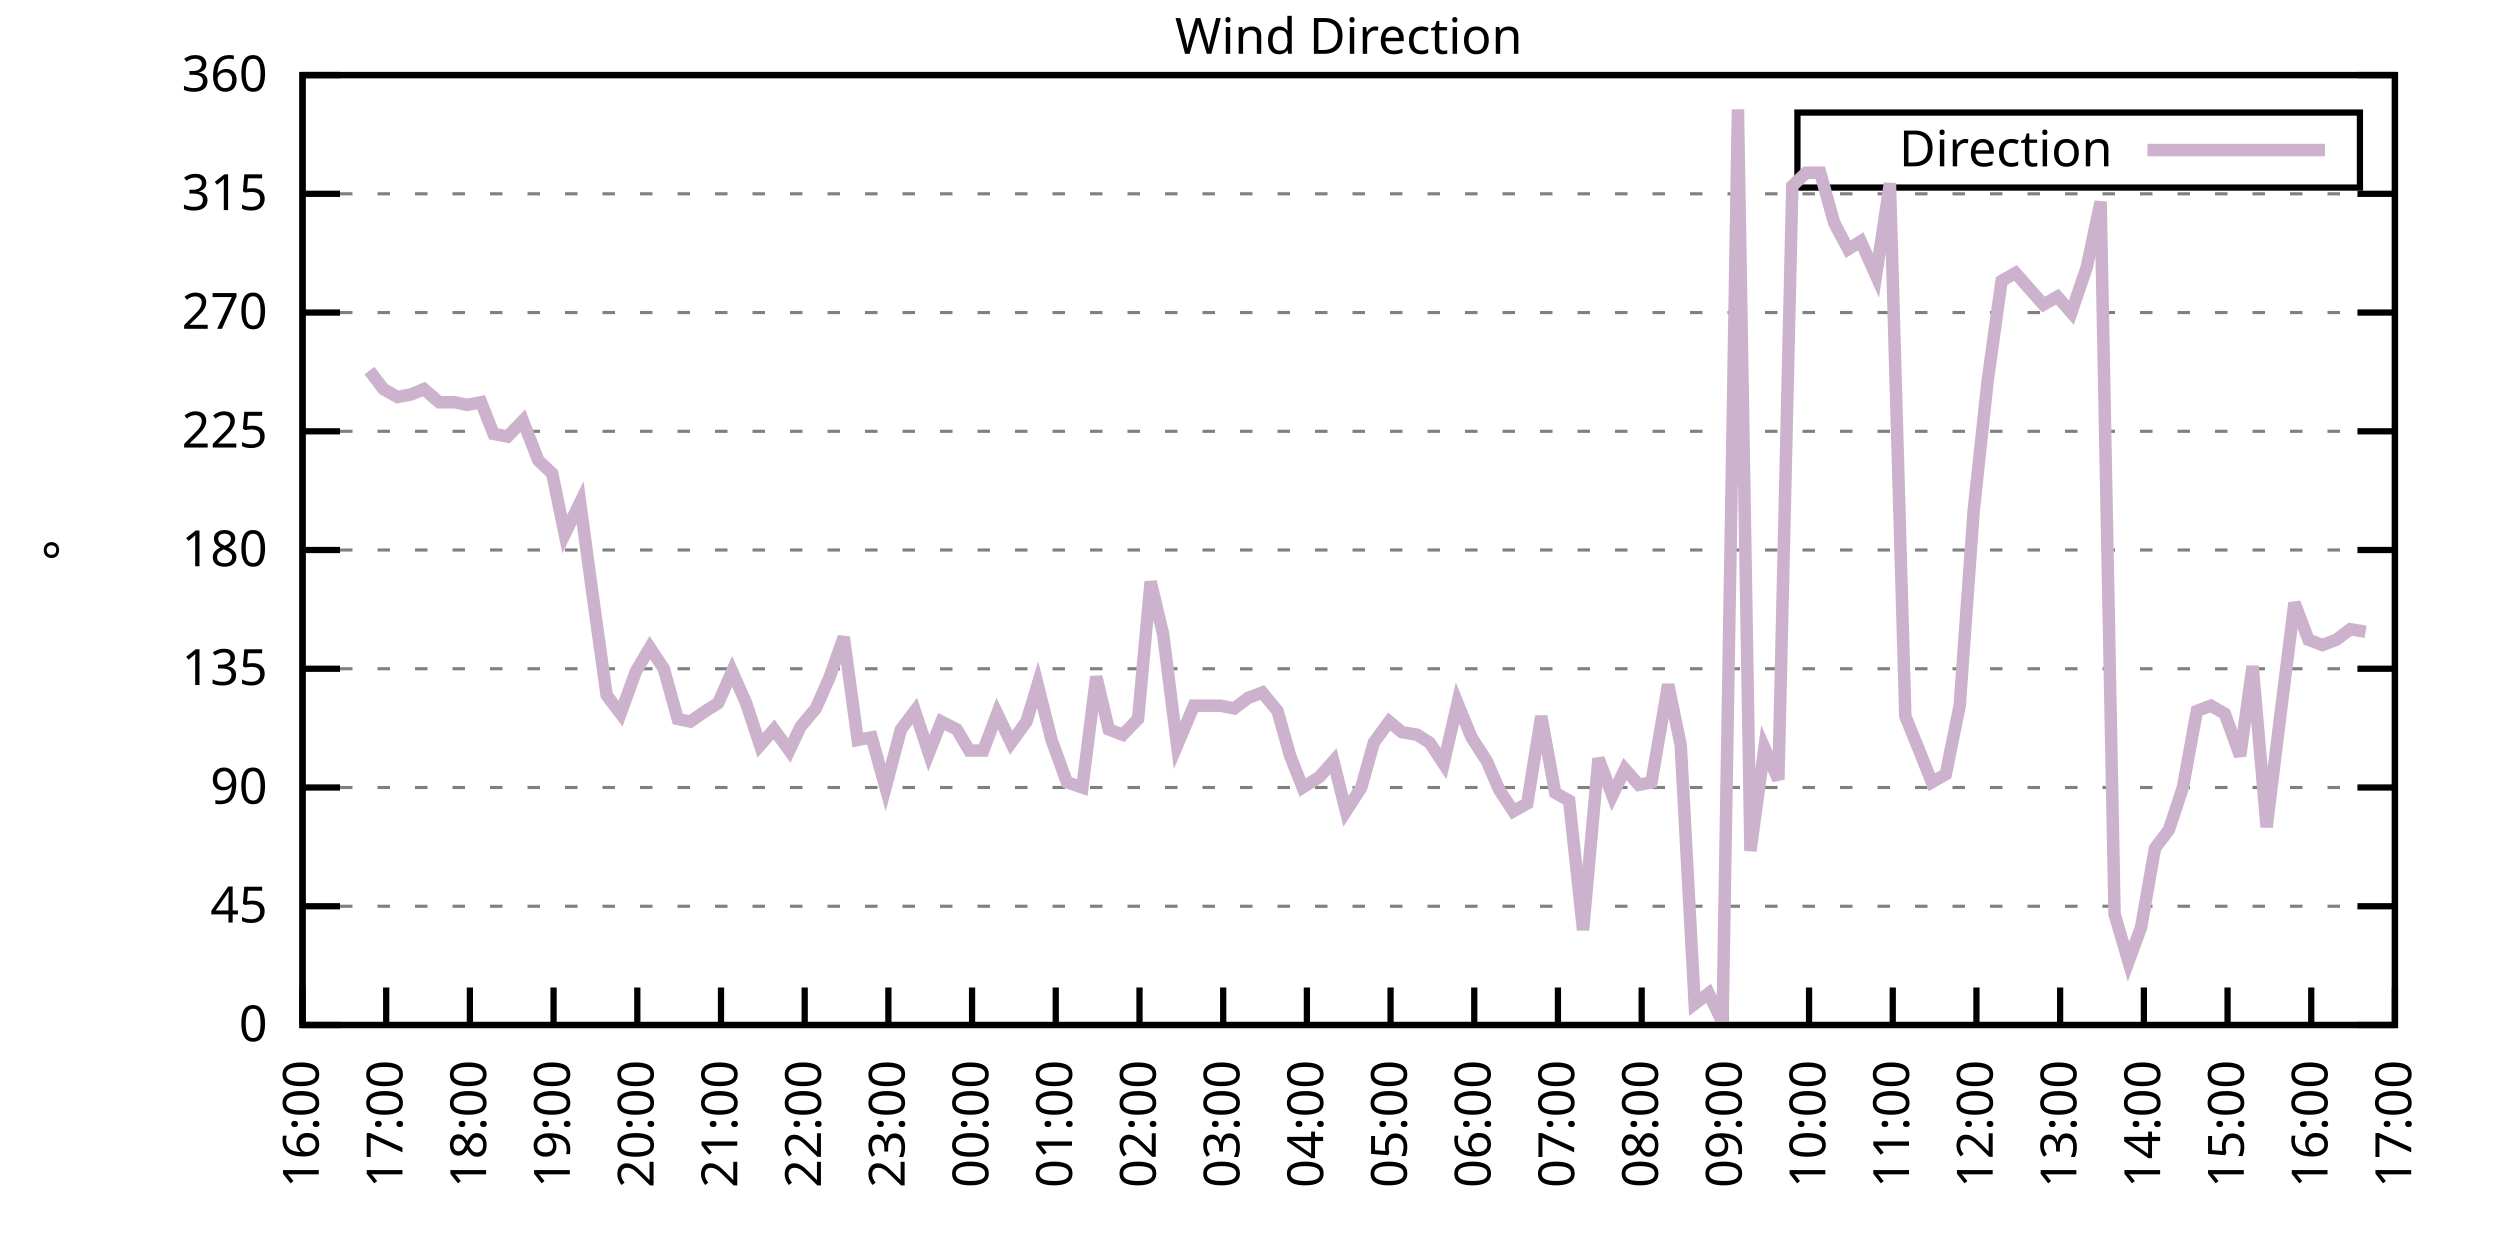
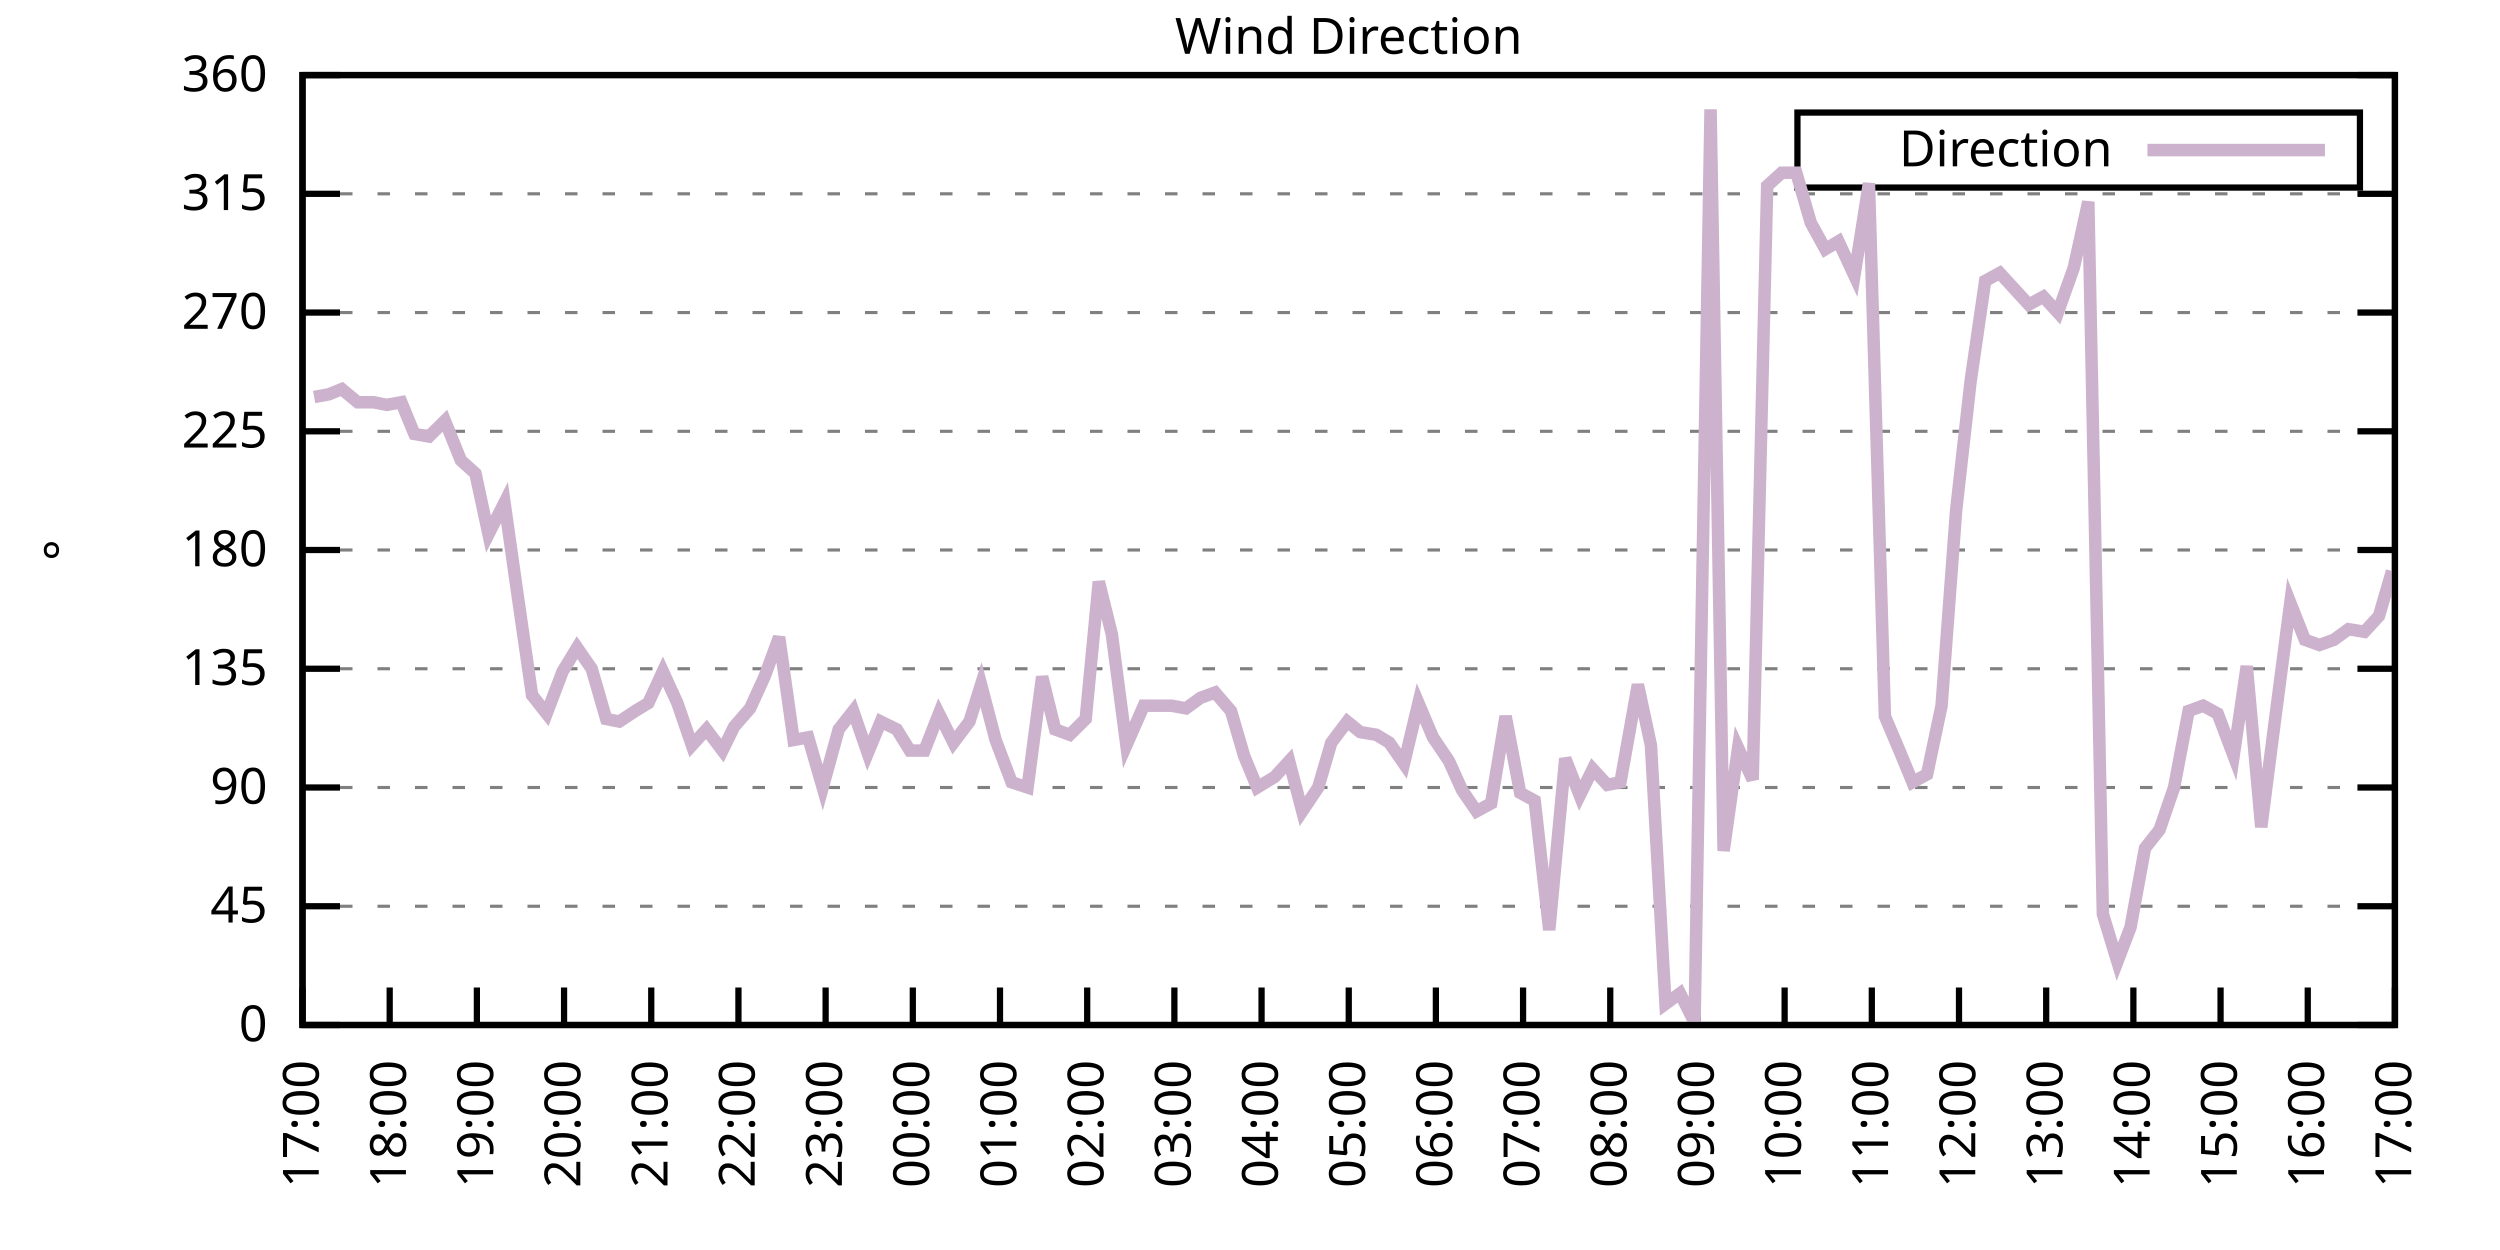
<svg xmlns="http://www.w3.org/2000/svg" xmlns:xlink="http://www.w3.org/1999/xlink" width="400" height="200" viewBox="0 0 400 200">
  <g id="gnuplot_canvas">
    <rect x="0" y="0" width="400" height="200" fill="none" />
    <defs>
      <circle id="gpDot" r="0.5" stroke-width="0.5" stroke="currentColor" />
      <path id="gpPt0" stroke-width="0.333" stroke="currentColor" d="M-1,0 h2 M0,-1 v2" />
      <path id="gpPt1" stroke-width="0.333" stroke="currentColor" d="M-1,-1 L1,1 M1,-1 L-1,1" />
      <path id="gpPt2" stroke-width="0.333" stroke="currentColor" d="M-1,0 L1,0 M0,-1 L0,1 M-1,-1 L1,1 M-1,1 L1,-1" />
      <rect id="gpPt3" stroke-width="0.333" stroke="currentColor" x="-1" y="-1" width="2" height="2" />
      <rect id="gpPt4" stroke-width="0.333" stroke="currentColor" fill="currentColor" x="-1" y="-1" width="2" height="2" />
      <circle id="gpPt5" stroke-width="0.333" stroke="currentColor" cx="0" cy="0" r="1" />
      <use xlink:href="#gpPt5" id="gpPt6" fill="currentColor" stroke="none" />
      <path id="gpPt7" stroke-width="0.333" stroke="currentColor" d="M0,-1.33 L-1.33,0.67 L1.33,0.67 z" />
      <use xlink:href="#gpPt7" id="gpPt8" fill="currentColor" stroke="none" />
      <use xlink:href="#gpPt7" id="gpPt9" stroke="currentColor" transform="rotate(180)" />
      <use xlink:href="#gpPt9" id="gpPt10" fill="currentColor" stroke="none" />
      <use xlink:href="#gpPt3" id="gpPt11" stroke="currentColor" transform="rotate(45)" />
      <use xlink:href="#gpPt11" id="gpPt12" fill="currentColor" stroke="none" />
      <path id="gpPt13" stroke-width="0.333" stroke="currentColor" d="M0,1.330 L1.265,0.411 L0.782,-1.067 L-0.782,-1.076 L-1.265,0.411 z" />
      <use xlink:href="#gpPt13" id="gpPt14" fill="currentColor" stroke="none" />
      <filter id="textbox" filterUnits="objectBoundingBox" x="0" y="0" height="1" width="1">
        <feFlood flood-color="white" flood-opacity="1" result="bgnd" />
        <feComposite in="SourceGraphic" in2="bgnd" operator="atop" />
      </filter>
      <filter id="greybox" filterUnits="objectBoundingBox" x="0" y="0" height="1" width="1">
        <feFlood flood-color="lightgrey" flood-opacity="1" result="grey" />
        <feComposite in="SourceGraphic" in2="grey" operator="atop" />
      </filter>
    </defs>
    <g fill="none" color="white" stroke="currentColor" stroke-width="1.00" stroke-linecap="butt" stroke-linejoin="miter">
</g>
    <g fill="none" color="black" stroke="currentColor" stroke-width="1.00" stroke-linecap="butt" stroke-linejoin="miter">
      <g stroke="none" shape-rendering="crispEdges">
        <polygon fill="rgb(255, 255, 255)" points="48.40,164.00 383.18,164.00 383.18,12.02 48.40,12.02 " />
      </g>
    </g>
    <g fill="none" color="black" stroke="currentColor" stroke-width="1.00" stroke-linecap="butt" stroke-linejoin="miter">
</g>
    <g fill="none" color="black" stroke="black" stroke-width="0.50" stroke-linecap="butt" stroke-linejoin="miter">
</g>
    <g fill="none" color="gray" stroke="currentColor" stroke-width="0.50" stroke-linecap="butt" stroke-linejoin="miter">
      <path stroke="gray" stroke-dasharray="2,4" class="gridline" d="M48.40,164.00 L383.19,164.00  " />
    </g>
    <g fill="none" color="gray" stroke="gray" stroke-width="1.00" stroke-linecap="butt" stroke-linejoin="miter">
</g>
    <g fill="none" color="black" stroke="currentColor" stroke-width="1.00" stroke-linecap="butt" stroke-linejoin="miter">
      <path stroke="black" d="M48.40,164.00 L54.40,164.00 M383.19,164.00 L377.19,164.00  " />
      <g transform="translate(42.80,166.60)" stroke="none" fill="black" font-family="Sans" font-size="8.00" text-anchor="end">
        <text>
          <tspan font-family="Sans"> 0</tspan>
        </text>
      </g>
    </g>
    <g fill="none" color="black" stroke="currentColor" stroke-width="1.00" stroke-linecap="butt" stroke-linejoin="miter">
</g>
    <g fill="none" color="black" stroke="black" stroke-width="0.50" stroke-linecap="butt" stroke-linejoin="miter">
</g>
    <g fill="none" color="gray" stroke="currentColor" stroke-width="0.50" stroke-linecap="butt" stroke-linejoin="miter">
      <path stroke="gray" stroke-dasharray="2,4" class="gridline" d="M48.40,145.00 L383.19,145.00  " />
    </g>
    <g fill="none" color="gray" stroke="gray" stroke-width="1.00" stroke-linecap="butt" stroke-linejoin="miter">
</g>
    <g fill="none" color="black" stroke="currentColor" stroke-width="1.00" stroke-linecap="butt" stroke-linejoin="miter">
      <path stroke="black" d="M48.40,145.00 L54.40,145.00 M383.19,145.00 L377.19,145.00  " />
      <g transform="translate(42.80,147.60)" stroke="none" fill="black" font-family="Sans" font-size="8.00" text-anchor="end">
        <text>
          <tspan font-family="Sans"> 45</tspan>
        </text>
      </g>
    </g>
    <g fill="none" color="black" stroke="currentColor" stroke-width="1.00" stroke-linecap="butt" stroke-linejoin="miter">
</g>
    <g fill="none" color="black" stroke="black" stroke-width="0.50" stroke-linecap="butt" stroke-linejoin="miter">
</g>
    <g fill="none" color="gray" stroke="currentColor" stroke-width="0.50" stroke-linecap="butt" stroke-linejoin="miter">
      <path stroke="gray" stroke-dasharray="2,4" class="gridline" d="M48.40,126.00 L383.19,126.00  " />
    </g>
    <g fill="none" color="gray" stroke="gray" stroke-width="1.00" stroke-linecap="butt" stroke-linejoin="miter">
</g>
    <g fill="none" color="black" stroke="currentColor" stroke-width="1.00" stroke-linecap="butt" stroke-linejoin="miter">
      <path stroke="black" d="M48.40,126.00 L54.40,126.00 M383.19,126.00 L377.19,126.00  " />
      <g transform="translate(42.80,128.60)" stroke="none" fill="black" font-family="Sans" font-size="8.00" text-anchor="end">
        <text>
          <tspan font-family="Sans"> 90</tspan>
        </text>
      </g>
    </g>
    <g fill="none" color="black" stroke="currentColor" stroke-width="1.00" stroke-linecap="butt" stroke-linejoin="miter">
</g>
    <g fill="none" color="black" stroke="black" stroke-width="0.50" stroke-linecap="butt" stroke-linejoin="miter">
</g>
    <g fill="none" color="gray" stroke="currentColor" stroke-width="0.50" stroke-linecap="butt" stroke-linejoin="miter">
      <path stroke="gray" stroke-dasharray="2,4" class="gridline" d="M48.40,107.00 L383.19,107.00  " />
    </g>
    <g fill="none" color="gray" stroke="gray" stroke-width="1.00" stroke-linecap="butt" stroke-linejoin="miter">
</g>
    <g fill="none" color="black" stroke="currentColor" stroke-width="1.00" stroke-linecap="butt" stroke-linejoin="miter">
      <path stroke="black" d="M48.40,107.00 L54.40,107.00 M383.19,107.00 L377.19,107.00  " />
      <g transform="translate(42.80,109.60)" stroke="none" fill="black" font-family="Sans" font-size="8.00" text-anchor="end">
        <text>
          <tspan font-family="Sans"> 135</tspan>
        </text>
      </g>
    </g>
    <g fill="none" color="black" stroke="currentColor" stroke-width="1.00" stroke-linecap="butt" stroke-linejoin="miter">
</g>
    <g fill="none" color="black" stroke="black" stroke-width="0.50" stroke-linecap="butt" stroke-linejoin="miter">
</g>
    <g fill="none" color="gray" stroke="currentColor" stroke-width="0.50" stroke-linecap="butt" stroke-linejoin="miter">
      <path stroke="gray" stroke-dasharray="2,4" class="gridline" d="M48.40,88.00 L383.19,88.00  " />
    </g>
    <g fill="none" color="gray" stroke="gray" stroke-width="1.00" stroke-linecap="butt" stroke-linejoin="miter">
</g>
    <g fill="none" color="black" stroke="currentColor" stroke-width="1.00" stroke-linecap="butt" stroke-linejoin="miter">
      <path stroke="black" d="M48.40,88.00 L54.40,88.00 M383.19,88.00 L377.19,88.00  " />
      <g transform="translate(42.80,90.60)" stroke="none" fill="black" font-family="Sans" font-size="8.00" text-anchor="end">
        <text>
          <tspan font-family="Sans"> 180</tspan>
        </text>
      </g>
    </g>
    <g fill="none" color="black" stroke="currentColor" stroke-width="1.00" stroke-linecap="butt" stroke-linejoin="miter">
</g>
    <g fill="none" color="black" stroke="black" stroke-width="0.50" stroke-linecap="butt" stroke-linejoin="miter">
</g>
    <g fill="none" color="gray" stroke="currentColor" stroke-width="0.50" stroke-linecap="butt" stroke-linejoin="miter">
      <path stroke="gray" stroke-dasharray="2,4" class="gridline" d="M48.40,69.01 L383.19,69.01  " />
    </g>
    <g fill="none" color="gray" stroke="gray" stroke-width="1.00" stroke-linecap="butt" stroke-linejoin="miter">
</g>
    <g fill="none" color="black" stroke="currentColor" stroke-width="1.00" stroke-linecap="butt" stroke-linejoin="miter">
      <path stroke="black" d="M48.40,69.01 L54.40,69.01 M383.19,69.01 L377.19,69.01  " />
      <g transform="translate(42.80,71.61)" stroke="none" fill="black" font-family="Sans" font-size="8.00" text-anchor="end">
        <text>
          <tspan font-family="Sans"> 225</tspan>
        </text>
      </g>
    </g>
    <g fill="none" color="black" stroke="currentColor" stroke-width="1.00" stroke-linecap="butt" stroke-linejoin="miter">
</g>
    <g fill="none" color="black" stroke="black" stroke-width="0.50" stroke-linecap="butt" stroke-linejoin="miter">
</g>
    <g fill="none" color="gray" stroke="currentColor" stroke-width="0.50" stroke-linecap="butt" stroke-linejoin="miter">
      <path stroke="gray" stroke-dasharray="2,4" class="gridline" d="M48.40,50.01 L383.19,50.01  " />
    </g>
    <g fill="none" color="gray" stroke="gray" stroke-width="1.00" stroke-linecap="butt" stroke-linejoin="miter">
</g>
    <g fill="none" color="black" stroke="currentColor" stroke-width="1.00" stroke-linecap="butt" stroke-linejoin="miter">
      <path stroke="black" d="M48.40,50.01 L54.40,50.01 M383.19,50.01 L377.19,50.01  " />
      <g transform="translate(42.80,52.61)" stroke="none" fill="black" font-family="Sans" font-size="8.00" text-anchor="end">
        <text>
          <tspan font-family="Sans"> 270</tspan>
        </text>
      </g>
    </g>
    <g fill="none" color="black" stroke="currentColor" stroke-width="1.00" stroke-linecap="butt" stroke-linejoin="miter">
</g>
    <g fill="none" color="black" stroke="black" stroke-width="0.50" stroke-linecap="butt" stroke-linejoin="miter">
</g>
    <g fill="none" color="gray" stroke="currentColor" stroke-width="0.50" stroke-linecap="butt" stroke-linejoin="miter">
      <path stroke="gray" stroke-dasharray="2,4" class="gridline" d="M48.40,31.01 L383.19,31.01  " />
    </g>
    <g fill="none" color="gray" stroke="gray" stroke-width="1.00" stroke-linecap="butt" stroke-linejoin="miter">
</g>
    <g fill="none" color="black" stroke="currentColor" stroke-width="1.00" stroke-linecap="butt" stroke-linejoin="miter">
      <path stroke="black" d="M48.40,31.01 L54.40,31.01 M383.19,31.01 L377.19,31.01  " />
      <g transform="translate(42.80,33.61)" stroke="none" fill="black" font-family="Sans" font-size="8.00" text-anchor="end">
        <text>
          <tspan font-family="Sans"> 315</tspan>
        </text>
      </g>
    </g>
    <g fill="none" color="black" stroke="currentColor" stroke-width="1.00" stroke-linecap="butt" stroke-linejoin="miter">
</g>
    <g fill="none" color="black" stroke="black" stroke-width="0.50" stroke-linecap="butt" stroke-linejoin="miter">
</g>
    <g fill="none" color="gray" stroke="currentColor" stroke-width="0.50" stroke-linecap="butt" stroke-linejoin="miter">
      <path stroke="gray" stroke-dasharray="2,4" class="gridline" d="M48.40,12.01 L383.19,12.01  " />
    </g>
    <g fill="none" color="gray" stroke="gray" stroke-width="1.00" stroke-linecap="butt" stroke-linejoin="miter">
</g>
    <g fill="none" color="black" stroke="currentColor" stroke-width="1.00" stroke-linecap="butt" stroke-linejoin="miter">
      <path stroke="black" d="M48.40,12.01 L54.40,12.01 M383.19,12.01 L377.19,12.01  " />
      <g transform="translate(42.80,14.61)" stroke="none" fill="black" font-family="Sans" font-size="8.00" text-anchor="end">
        <text>
          <tspan font-family="Sans"> 360</tspan>
        </text>
      </g>
    </g>
    <g fill="none" color="black" stroke="currentColor" stroke-width="1.00" stroke-linecap="butt" stroke-linejoin="miter">
      <path stroke="black" d="M48.40,164.00 L48.40,158.00  " />
      <g transform="translate(51.00,169.60) rotate(270.00)" stroke="none" fill="black" font-family="Sans" font-size="8.00" text-anchor="end">
        <text>
-           <tspan font-family="Sans">16:00</tspan>
-         </text>
-       </g>
-     </g>
-     <g fill="none" color="black" stroke="currentColor" stroke-width="1.00" stroke-linecap="butt" stroke-linejoin="miter">
-       <path stroke="black" d="M61.79,164.00 L61.79,158.00  " />
-       <g transform="translate(64.39,169.60) rotate(270.00)" stroke="none" fill="black" font-family="Sans" font-size="8.00" text-anchor="end">
-         <text>
          <tspan font-family="Sans">17:00</tspan>
        </text>
      </g>
    </g>
    <g fill="none" color="black" stroke="currentColor" stroke-width="1.00" stroke-linecap="butt" stroke-linejoin="miter">
-       <path stroke="black" d="M75.18,164.00 L75.18,158.00  " />
-       <g transform="translate(77.78,169.60) rotate(270.00)" stroke="none" fill="black" font-family="Sans" font-size="8.00" text-anchor="end">
+       <path stroke="black" d="M62.35,164.00 L62.35,158.00  " />
+       <g transform="translate(64.95,169.60) rotate(270.00)" stroke="none" fill="black" font-family="Sans" font-size="8.00" text-anchor="end">
        <text>
          <tspan font-family="Sans">18:00</tspan>
        </text>
      </g>
    </g>
    <g fill="none" color="black" stroke="currentColor" stroke-width="1.00" stroke-linecap="butt" stroke-linejoin="miter">
-       <path stroke="black" d="M88.57,164.00 L88.57,158.00  " />
-       <g transform="translate(91.17,169.60) rotate(270.00)" stroke="none" fill="black" font-family="Sans" font-size="8.00" text-anchor="end">
+       <path stroke="black" d="M76.30,164.00 L76.30,158.00  " />
+       <g transform="translate(78.90,169.60) rotate(270.00)" stroke="none" fill="black" font-family="Sans" font-size="8.00" text-anchor="end">
        <text>
          <tspan font-family="Sans">19:00</tspan>
        </text>
      </g>
    </g>
    <g fill="none" color="black" stroke="currentColor" stroke-width="1.00" stroke-linecap="butt" stroke-linejoin="miter">
-       <path stroke="black" d="M101.97,164.00 L101.97,158.00  " />
-       <g transform="translate(104.57,169.60) rotate(270.00)" stroke="none" fill="black" font-family="Sans" font-size="8.00" text-anchor="end">
+       <path stroke="black" d="M90.25,164.00 L90.25,158.00  " />
+       <g transform="translate(92.85,169.60) rotate(270.00)" stroke="none" fill="black" font-family="Sans" font-size="8.00" text-anchor="end">
        <text>
          <tspan font-family="Sans">20:00</tspan>
        </text>
      </g>
    </g>
    <g fill="none" color="black" stroke="currentColor" stroke-width="1.00" stroke-linecap="butt" stroke-linejoin="miter">
-       <path stroke="black" d="M115.36,164.00 L115.36,158.00  " />
-       <g transform="translate(117.96,169.60) rotate(270.00)" stroke="none" fill="black" font-family="Sans" font-size="8.00" text-anchor="end">
+       <path stroke="black" d="M104.20,164.00 L104.20,158.00  " />
+       <g transform="translate(106.80,169.60) rotate(270.00)" stroke="none" fill="black" font-family="Sans" font-size="8.00" text-anchor="end">
        <text>
          <tspan font-family="Sans">21:00</tspan>
        </text>
      </g>
    </g>
    <g fill="none" color="black" stroke="currentColor" stroke-width="1.00" stroke-linecap="butt" stroke-linejoin="miter">
-       <path stroke="black" d="M128.75,164.00 L128.75,158.00  " />
-       <g transform="translate(131.35,169.60) rotate(270.00)" stroke="none" fill="black" font-family="Sans" font-size="8.00" text-anchor="end">
+       <path stroke="black" d="M118.15,164.00 L118.15,158.00  " />
+       <g transform="translate(120.75,169.60) rotate(270.00)" stroke="none" fill="black" font-family="Sans" font-size="8.00" text-anchor="end">
        <text>
          <tspan font-family="Sans">22:00</tspan>
        </text>
      </g>
    </g>
    <g fill="none" color="black" stroke="currentColor" stroke-width="1.00" stroke-linecap="butt" stroke-linejoin="miter">
-       <path stroke="black" d="M142.14,164.00 L142.14,158.00  " />
-       <g transform="translate(144.74,169.60) rotate(270.00)" stroke="none" fill="black" font-family="Sans" font-size="8.00" text-anchor="end">
+       <path stroke="black" d="M132.10,164.00 L132.10,158.00  " />
+       <g transform="translate(134.70,169.60) rotate(270.00)" stroke="none" fill="black" font-family="Sans" font-size="8.00" text-anchor="end">
        <text>
          <tspan font-family="Sans">23:00</tspan>
        </text>
      </g>
    </g>
    <g fill="none" color="black" stroke="currentColor" stroke-width="1.00" stroke-linecap="butt" stroke-linejoin="miter">
-       <path stroke="black" d="M155.53,164.00 L155.53,158.00  " />
-       <g transform="translate(158.13,169.60) rotate(270.00)" stroke="none" fill="black" font-family="Sans" font-size="8.00" text-anchor="end">
+       <path stroke="black" d="M146.05,164.00 L146.05,158.00  " />
+       <g transform="translate(148.65,169.60) rotate(270.00)" stroke="none" fill="black" font-family="Sans" font-size="8.00" text-anchor="end">
        <text>
          <tspan font-family="Sans">00:00</tspan>
        </text>
      </g>
    </g>
    <g fill="none" color="black" stroke="currentColor" stroke-width="1.00" stroke-linecap="butt" stroke-linejoin="miter">
-       <path stroke="black" d="M168.92,164.00 L168.92,158.00  " />
-       <g transform="translate(171.52,169.60) rotate(270.00)" stroke="none" fill="black" font-family="Sans" font-size="8.00" text-anchor="end">
+       <path stroke="black" d="M160.00,164.00 L160.00,158.00  " />
+       <g transform="translate(162.60,169.60) rotate(270.00)" stroke="none" fill="black" font-family="Sans" font-size="8.00" text-anchor="end">
        <text>
          <tspan font-family="Sans">01:00</tspan>
        </text>
      </g>
    </g>
    <g fill="none" color="black" stroke="currentColor" stroke-width="1.00" stroke-linecap="butt" stroke-linejoin="miter">
-       <path stroke="black" d="M182.32,164.00 L182.32,158.00  " />
-       <g transform="translate(184.92,169.60) rotate(270.00)" stroke="none" fill="black" font-family="Sans" font-size="8.00" text-anchor="end">
+       <path stroke="black" d="M173.95,164.00 L173.95,158.00  " />
+       <g transform="translate(176.55,169.60) rotate(270.00)" stroke="none" fill="black" font-family="Sans" font-size="8.00" text-anchor="end">
        <text>
          <tspan font-family="Sans">02:00</tspan>
        </text>
      </g>
    </g>
    <g fill="none" color="black" stroke="currentColor" stroke-width="1.00" stroke-linecap="butt" stroke-linejoin="miter">
-       <path stroke="black" d="M195.71,164.00 L195.71,158.00  " />
-       <g transform="translate(198.31,169.60) rotate(270.00)" stroke="none" fill="black" font-family="Sans" font-size="8.00" text-anchor="end">
+       <path stroke="black" d="M187.90,164.00 L187.90,158.00  " />
+       <g transform="translate(190.50,169.60) rotate(270.00)" stroke="none" fill="black" font-family="Sans" font-size="8.00" text-anchor="end">
        <text>
          <tspan font-family="Sans">03:00</tspan>
        </text>
      </g>
    </g>
    <g fill="none" color="black" stroke="currentColor" stroke-width="1.00" stroke-linecap="butt" stroke-linejoin="miter">
-       <path stroke="black" d="M209.10,164.00 L209.10,158.00  " />
-       <g transform="translate(211.70,169.60) rotate(270.00)" stroke="none" fill="black" font-family="Sans" font-size="8.00" text-anchor="end">
+       <path stroke="black" d="M201.85,164.00 L201.85,158.00  " />
+       <g transform="translate(204.45,169.60) rotate(270.00)" stroke="none" fill="black" font-family="Sans" font-size="8.00" text-anchor="end">
        <text>
          <tspan font-family="Sans">04:00</tspan>
        </text>
      </g>
    </g>
    <g fill="none" color="black" stroke="currentColor" stroke-width="1.00" stroke-linecap="butt" stroke-linejoin="miter">
-       <path stroke="black" d="M222.49,164.00 L222.49,158.00  " />
-       <g transform="translate(225.09,169.60) rotate(270.00)" stroke="none" fill="black" font-family="Sans" font-size="8.00" text-anchor="end">
+       <path stroke="black" d="M215.80,164.00 L215.80,158.00  " />
+       <g transform="translate(218.40,169.60) rotate(270.00)" stroke="none" fill="black" font-family="Sans" font-size="8.00" text-anchor="end">
        <text>
          <tspan font-family="Sans">05:00</tspan>
        </text>
      </g>
    </g>
    <g fill="none" color="black" stroke="currentColor" stroke-width="1.00" stroke-linecap="butt" stroke-linejoin="miter">
-       <path stroke="black" d="M235.88,164.00 L235.88,158.00  " />
-       <g transform="translate(238.48,169.60) rotate(270.00)" stroke="none" fill="black" font-family="Sans" font-size="8.00" text-anchor="end">
+       <path stroke="black" d="M229.74,164.00 L229.74,158.00  " />
+       <g transform="translate(232.34,169.60) rotate(270.00)" stroke="none" fill="black" font-family="Sans" font-size="8.00" text-anchor="end">
        <text>
          <tspan font-family="Sans">06:00</tspan>
        </text>
      </g>
    </g>
    <g fill="none" color="black" stroke="currentColor" stroke-width="1.00" stroke-linecap="butt" stroke-linejoin="miter">
-       <path stroke="black" d="M249.27,164.00 L249.27,158.00  " />
-       <g transform="translate(251.87,169.60) rotate(270.00)" stroke="none" fill="black" font-family="Sans" font-size="8.00" text-anchor="end">
+       <path stroke="black" d="M243.69,164.00 L243.69,158.00  " />
+       <g transform="translate(246.29,169.60) rotate(270.00)" stroke="none" fill="black" font-family="Sans" font-size="8.00" text-anchor="end">
        <text>
          <tspan font-family="Sans">07:00</tspan>
        </text>
      </g>
    </g>
    <g fill="none" color="black" stroke="currentColor" stroke-width="1.00" stroke-linecap="butt" stroke-linejoin="miter">
-       <path stroke="black" d="M262.67,164.00 L262.67,158.00  " />
-       <g transform="translate(265.27,169.60) rotate(270.00)" stroke="none" fill="black" font-family="Sans" font-size="8.00" text-anchor="end">
+       <path stroke="black" d="M257.64,164.00 L257.64,158.00  " />
+       <g transform="translate(260.24,169.60) rotate(270.00)" stroke="none" fill="black" font-family="Sans" font-size="8.00" text-anchor="end">
        <text>
          <tspan font-family="Sans">08:00</tspan>
        </text>
      </g>
    </g>
    <g fill="none" color="black" stroke="currentColor" stroke-width="1.00" stroke-linecap="butt" stroke-linejoin="miter">
-       <path stroke="black" d="M276.06,164.00 L276.06,158.00  " />
-       <g transform="translate(278.66,169.60) rotate(270.00)" stroke="none" fill="black" font-family="Sans" font-size="8.00" text-anchor="end">
+       <path stroke="black" d="M271.59,164.00 L271.59,158.00  " />
+       <g transform="translate(274.19,169.60) rotate(270.00)" stroke="none" fill="black" font-family="Sans" font-size="8.00" text-anchor="end">
        <text>
          <tspan font-family="Sans">09:00</tspan>
        </text>
      </g>
    </g>
    <g fill="none" color="black" stroke="currentColor" stroke-width="1.00" stroke-linecap="butt" stroke-linejoin="miter">
-       <path stroke="black" d="M289.45,164.00 L289.45,158.00  " />
-       <g transform="translate(292.05,169.60) rotate(270.00)" stroke="none" fill="black" font-family="Sans" font-size="8.00" text-anchor="end">
+       <path stroke="black" d="M285.54,164.00 L285.54,158.00  " />
+       <g transform="translate(288.14,169.60) rotate(270.00)" stroke="none" fill="black" font-family="Sans" font-size="8.00" text-anchor="end">
        <text>
          <tspan font-family="Sans">10:00</tspan>
        </text>
      </g>
    </g>
    <g fill="none" color="black" stroke="currentColor" stroke-width="1.00" stroke-linecap="butt" stroke-linejoin="miter">
-       <path stroke="black" d="M302.84,164.00 L302.84,158.00  " />
-       <g transform="translate(305.44,169.60) rotate(270.00)" stroke="none" fill="black" font-family="Sans" font-size="8.00" text-anchor="end">
+       <path stroke="black" d="M299.49,164.00 L299.49,158.00  " />
+       <g transform="translate(302.09,169.60) rotate(270.00)" stroke="none" fill="black" font-family="Sans" font-size="8.00" text-anchor="end">
        <text>
          <tspan font-family="Sans">11:00</tspan>
        </text>
      </g>
    </g>
    <g fill="none" color="black" stroke="currentColor" stroke-width="1.00" stroke-linecap="butt" stroke-linejoin="miter">
-       <path stroke="black" d="M316.23,164.00 L316.23,158.00  " />
-       <g transform="translate(318.83,169.60) rotate(270.00)" stroke="none" fill="black" font-family="Sans" font-size="8.00" text-anchor="end">
+       <path stroke="black" d="M313.44,164.00 L313.44,158.00  " />
+       <g transform="translate(316.04,169.60) rotate(270.00)" stroke="none" fill="black" font-family="Sans" font-size="8.00" text-anchor="end">
        <text>
          <tspan font-family="Sans">12:00</tspan>
        </text>
      </g>
    </g>
    <g fill="none" color="black" stroke="currentColor" stroke-width="1.00" stroke-linecap="butt" stroke-linejoin="miter">
-       <path stroke="black" d="M329.62,164.00 L329.62,158.00  " />
-       <g transform="translate(332.22,169.60) rotate(270.00)" stroke="none" fill="black" font-family="Sans" font-size="8.00" text-anchor="end">
+       <path stroke="black" d="M327.39,164.00 L327.39,158.00  " />
+       <g transform="translate(329.99,169.60) rotate(270.00)" stroke="none" fill="black" font-family="Sans" font-size="8.00" text-anchor="end">
        <text>
          <tspan font-family="Sans">13:00</tspan>
        </text>
      </g>
    </g>
    <g fill="none" color="black" stroke="currentColor" stroke-width="1.00" stroke-linecap="butt" stroke-linejoin="miter">
-       <path stroke="black" d="M343.02,164.00 L343.02,158.00  " />
-       <g transform="translate(345.62,169.60) rotate(270.00)" stroke="none" fill="black" font-family="Sans" font-size="8.00" text-anchor="end">
+       <path stroke="black" d="M341.34,164.00 L341.34,158.00  " />
+       <g transform="translate(343.94,169.60) rotate(270.00)" stroke="none" fill="black" font-family="Sans" font-size="8.00" text-anchor="end">
        <text>
          <tspan font-family="Sans">14:00</tspan>
        </text>
      </g>
    </g>
    <g fill="none" color="black" stroke="currentColor" stroke-width="1.00" stroke-linecap="butt" stroke-linejoin="miter">
-       <path stroke="black" d="M356.41,164.00 L356.41,158.00  " />
-       <g transform="translate(359.01,169.60) rotate(270.00)" stroke="none" fill="black" font-family="Sans" font-size="8.00" text-anchor="end">
+       <path stroke="black" d="M355.29,164.00 L355.29,158.00  " />
+       <g transform="translate(357.89,169.60) rotate(270.00)" stroke="none" fill="black" font-family="Sans" font-size="8.00" text-anchor="end">
        <text>
          <tspan font-family="Sans">15:00</tspan>
        </text>
      </g>
    </g>
    <g fill="none" color="black" stroke="currentColor" stroke-width="1.00" stroke-linecap="butt" stroke-linejoin="miter">
-       <path stroke="black" d="M369.80,164.00 L369.80,158.00  " />
-       <g transform="translate(372.40,169.60) rotate(270.00)" stroke="none" fill="black" font-family="Sans" font-size="8.00" text-anchor="end">
+       <path stroke="black" d="M369.24,164.00 L369.24,158.00  " />
+       <g transform="translate(371.84,169.60) rotate(270.00)" stroke="none" fill="black" font-family="Sans" font-size="8.00" text-anchor="end">
        <text>
          <tspan font-family="Sans">16:00</tspan>
        </text>
      </g>
    </g>
    <g fill="none" color="black" stroke="currentColor" stroke-width="1.00" stroke-linecap="butt" stroke-linejoin="miter">
      <path stroke="black" d="M383.19,164.00 L383.19,158.00  " />
      <g transform="translate(385.79,169.60) rotate(270.00)" stroke="none" fill="black" font-family="Sans" font-size="8.00" text-anchor="end">
        <text>
          <tspan font-family="Sans">17:00</tspan>
        </text>
      </g>
    </g>
    <g fill="none" color="black" stroke="currentColor" stroke-width="1.00" stroke-linecap="butt" stroke-linejoin="miter">
</g>
    <g fill="none" color="black" stroke="currentColor" stroke-width="1.00" stroke-linecap="butt" stroke-linejoin="miter">
      <path stroke="black" d="M48.40,12.01 L48.40,164.00 L383.19,164.00 L383.19,12.01 L48.40,12.01 Z  " />
    </g>
    <g fill="none" color="black" stroke="currentColor" stroke-width="1.00" stroke-linecap="butt" stroke-linejoin="miter">
</g>
    <g fill="none" color="black" stroke="currentColor" stroke-width="1.00" stroke-linecap="butt" stroke-linejoin="miter">
      <path stroke="black" d="M287.59,30.01 L287.59,18.01 L377.59,18.01 L377.59,30.01 L287.59,30.01 Z  " />
    </g>
    <g id="Wind_direction_plot_1">
      <g fill="none" color="white" stroke="black" stroke-width="2.00" stroke-linecap="butt" stroke-linejoin="miter">
</g>
      <g fill="none" color="black" stroke="currentColor" stroke-width="2.00" stroke-linecap="butt" stroke-linejoin="miter">
        <g transform="translate(337.99,26.61)" stroke="none" fill="black" font-family="Sans" font-size="8.00" text-anchor="end">
          <text>
            <tspan font-family="Sans">Direction</tspan>
          </text>
        </g>
      </g>
      <g fill="none" color="black" stroke="currentColor" stroke-width="2.00" stroke-linecap="butt" stroke-linejoin="miter">
-         <path stroke="rgb(204, 178, 204)" d="M343.59,24.01 L371.99,24.01 M59.11,59.30 L61.35,62.25 L63.58,63.52 L65.81,63.10 L67.82,62.25 L70.27,64.36   L72.73,64.36 L74.74,64.78 L76.97,64.36 L78.98,69.43 L81.21,69.85 L83.66,67.32 L86.12,73.65 L88.35,75.76   L90.36,85.47 L92.82,80.41 L94.82,95.18 L97.06,111.23 L99.29,114.18 L101.74,107.43 L103.98,103.63 L106.21,107.00   L108.44,115.03 L110.45,115.45 L112.90,113.76 L114.91,112.49 L117.14,107.43 L119.38,112.49 L121.61,119.25 L123.84,116.71   L126.29,120.09 L128.08,116.29 L130.54,113.34 L132.77,108.27 L135.00,101.94 L137.23,118.40 L139.46,117.98 L141.69,126.00   L144.15,116.71 L146.38,113.76 L148.61,120.51 L150.62,115.45 L153.08,116.71 L155.09,120.09 L157.32,120.09 L159.55,114.18   L161.78,118.83 L164.24,115.45 L166.02,109.54 L168.25,118.40 L170.71,125.16 L173.17,126.00 L175.40,108.27 L177.41,116.71   L179.64,117.56 L182.09,115.03 L184.10,93.07 L186.11,101.52 L188.34,119.25 L191.02,112.91 L193.03,112.91 L195.26,112.91   L197.49,113.34 L199.73,111.65 L201.96,110.80 L204.41,113.76 L206.42,120.94 L208.43,126.00 L211.11,124.31 L213.34,121.78   L215.35,129.80 L217.80,126.00 L219.81,118.83 L222.27,115.45 L224.28,117.14 L226.73,117.56 L228.74,118.83 L230.97,122.20   L233.20,112.49 L235.44,117.98 L237.89,121.78 L239.90,126.42 L242.13,129.80 L244.36,128.54 L246.60,114.60 L248.83,126.85   L251.06,128.11 L253.29,148.80 L255.75,121.36 L257.98,127.27 L259.99,123.05 L262.22,125.58 L264.23,125.16 L266.91,109.54   L268.92,119.25 L271.15,160.62 L273.38,158.93 L275.61,163.58 L278.07,17.50 L280.07,136.14 L282.31,119.67 L284.54,124.74   L286.77,29.74 L289.00,27.63 L291.23,27.63 L293.47,35.65 L295.70,39.87 L297.71,38.61 L300.16,44.10 L302.39,29.32   L304.85,114.60 L307.08,120.09 L309.09,125.16 L311.32,123.89 L313.55,112.91 L315.79,81.67 L318.02,60.98 L320.25,44.94   L322.48,43.67 L324.71,46.21 L326.95,48.74 L329.18,47.47 L331.41,50.01 L333.86,42.83 L336.10,32.28 L338.33,146.27   L340.56,153.87 L342.57,148.38 L344.80,135.71 L347.03,132.76 L349.26,126.00 L351.50,113.76 L353.73,112.91 L355.96,114.18   L358.42,120.94 L360.42,106.58 L362.66,132.34 L364.89,114.18 L367.12,96.45 L369.35,102.36 L371.58,103.20 L373.82,102.36   L376.05,100.67 L378.50,101.09  " />
+         <path stroke="rgb(204, 178, 204)" d="M343.59,24.01 L371.99,24.01 M50.26,63.52 L52.58,63.10 L54.68,62.25 L57.23,64.36 L59.79,64.36 L61.88,64.78   L64.21,64.36 L66.30,69.43 L68.63,69.85 L71.18,67.32 L73.74,73.65 L76.07,75.76 L78.16,85.47 L80.72,80.41   L82.81,95.18 L85.13,111.23 L87.46,114.18 L90.02,107.43 L92.34,103.63 L94.67,107.00 L96.99,115.03 L99.08,115.45   L101.64,113.76 L103.73,112.49 L106.06,107.43 L108.38,112.49 L110.71,119.25 L113.03,116.71 L115.59,120.09 L117.45,116.29   L120.01,113.34 L122.33,108.27 L124.66,101.94 L126.98,118.40 L129.31,117.98 L131.63,126.00 L134.19,116.71 L136.51,113.76   L138.84,120.51 L140.93,115.45 L143.49,116.71 L145.58,120.09 L147.91,120.09 L150.23,114.18 L152.56,118.83 L155.11,115.45   L156.97,109.54 L159.30,118.40 L161.86,125.16 L164.41,126.00 L166.74,108.27 L168.83,116.71 L171.16,117.56 L173.71,115.03   L175.81,93.07 L177.90,101.52 L180.22,119.25 L183.01,112.91 L185.11,112.91 L187.43,112.91 L189.76,113.34 L192.08,111.65   L194.41,110.80 L196.96,113.76 L199.06,120.94 L201.15,126.00 L203.94,124.31 L206.26,121.78 L208.36,129.80 L210.91,126.00   L213.01,118.83 L215.56,115.45 L217.65,117.14 L220.21,117.56 L222.30,118.83 L224.63,122.20 L226.95,112.49 L229.28,117.98   L231.84,121.78 L233.93,126.42 L236.25,129.80 L238.58,128.54 L240.90,114.60 L243.23,126.85 L245.55,128.11 L247.88,148.80   L250.44,121.36 L252.76,127.27 L254.85,123.05 L257.18,125.58 L259.27,125.16 L262.06,109.54 L264.15,119.25 L266.48,160.62   L268.80,158.93 L271.13,163.58 L273.69,17.50 L275.78,136.14 L278.10,119.67 L280.43,124.74 L282.75,29.74 L285.08,27.63   L287.40,27.63 L289.73,35.65 L292.05,39.87 L294.15,38.61 L296.70,44.10 L299.03,29.32 L301.58,114.60 L303.91,120.09   L306.00,125.16 L308.33,123.89 L310.65,112.91 L312.98,81.67 L315.30,60.98 L317.63,44.94 L319.95,43.67 L322.28,46.21   L324.60,48.74 L326.93,47.47 L329.25,50.01 L331.81,42.83 L334.13,32.28 L336.46,146.27 L338.78,153.87 L340.88,148.38   L343.20,135.71 L345.53,132.76 L347.85,126.00 L350.18,113.76 L352.50,112.91 L354.83,114.18 L357.38,120.94 L359.48,106.58   L361.80,132.34 L364.13,114.18 L366.45,96.45 L368.78,102.36 L371.10,103.20 L373.43,102.36 L375.75,100.67 L378.31,101.09   L380.63,98.56 L382.73,91.38  " />
      </g>
    </g>
    <g fill="none" color="black" stroke="currentColor" stroke-width="2.00" stroke-linecap="butt" stroke-linejoin="miter">
</g>
    <g fill="none" color="black" stroke="black" stroke-width="1.00" stroke-linecap="butt" stroke-linejoin="miter">
</g>
    <g fill="none" color="black" stroke="currentColor" stroke-width="1.00" stroke-linecap="butt" stroke-linejoin="miter">
      <path stroke="black" d="M48.40,12.01 L48.40,164.00 L383.19,164.00 L383.19,12.01 L48.40,12.01 Z  " />
      <g transform="translate(12.80,88.01) rotate(270.00)" stroke="none" fill="black" font-family="Sans" font-size="8.00" text-anchor="middle">
        <text>
          <tspan font-family="Sans">°</tspan>
        </text>
      </g>
    </g>
    <g fill="none" color="black" stroke="currentColor" stroke-width="1.00" stroke-linecap="butt" stroke-linejoin="miter">
</g>
    <g fill="none" color="black" stroke="currentColor" stroke-width="1.00" stroke-linecap="butt" stroke-linejoin="miter">
      <g transform="translate(215.79,8.61)" stroke="none" fill="black" font-family="Sans" font-size="8.00" text-anchor="middle">
        <text>
          <tspan font-family="Sans">Wind Direction</tspan>
        </text>
      </g>
    </g>
    <g fill="none" color="black" stroke="currentColor" stroke-width="1.00" stroke-linecap="butt" stroke-linejoin="miter">
</g>
  </g>
</svg>
